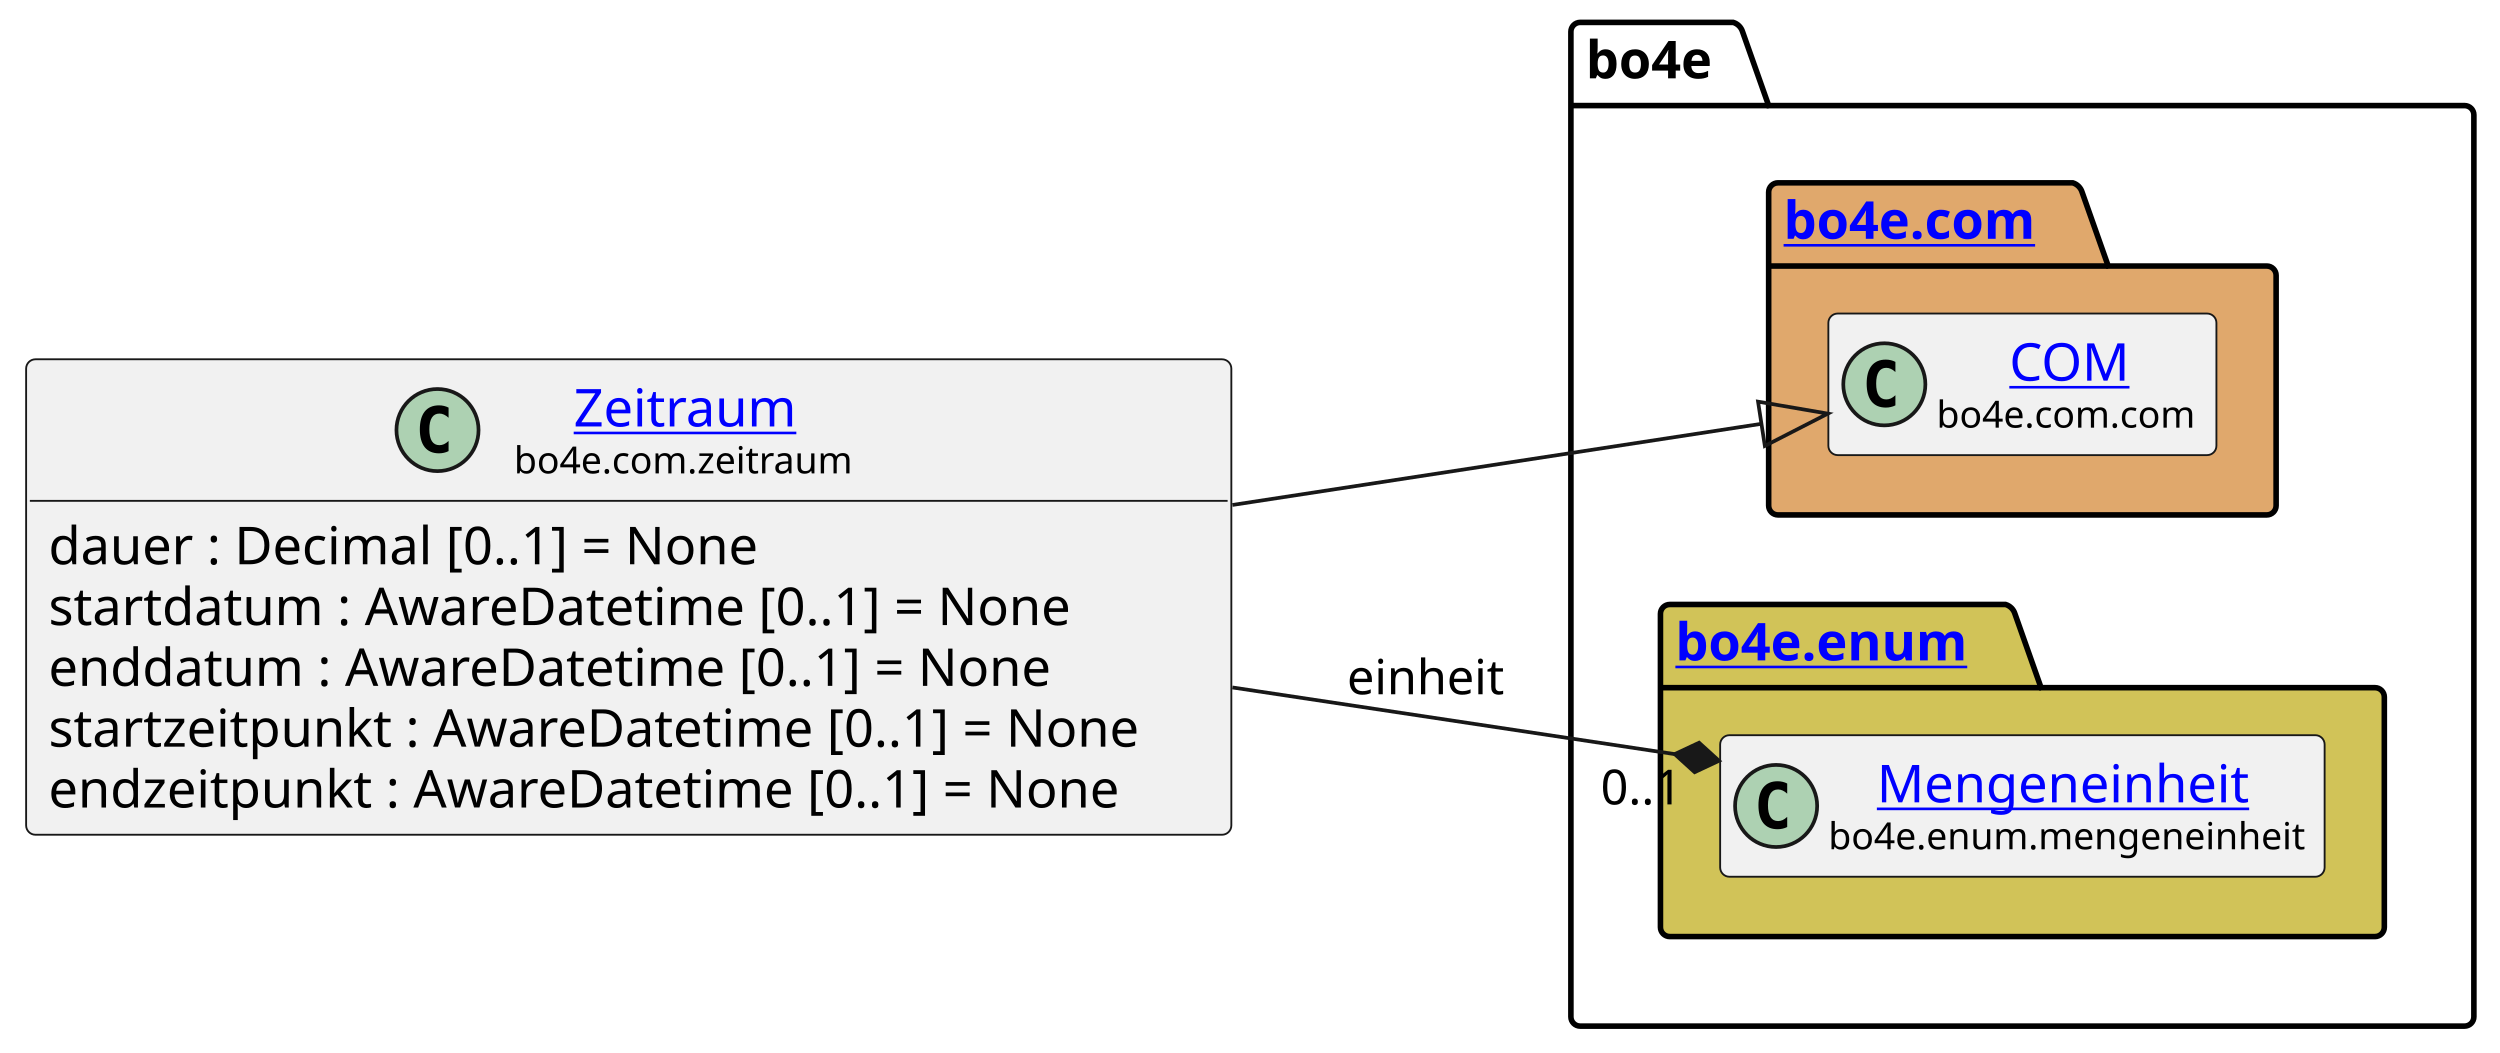
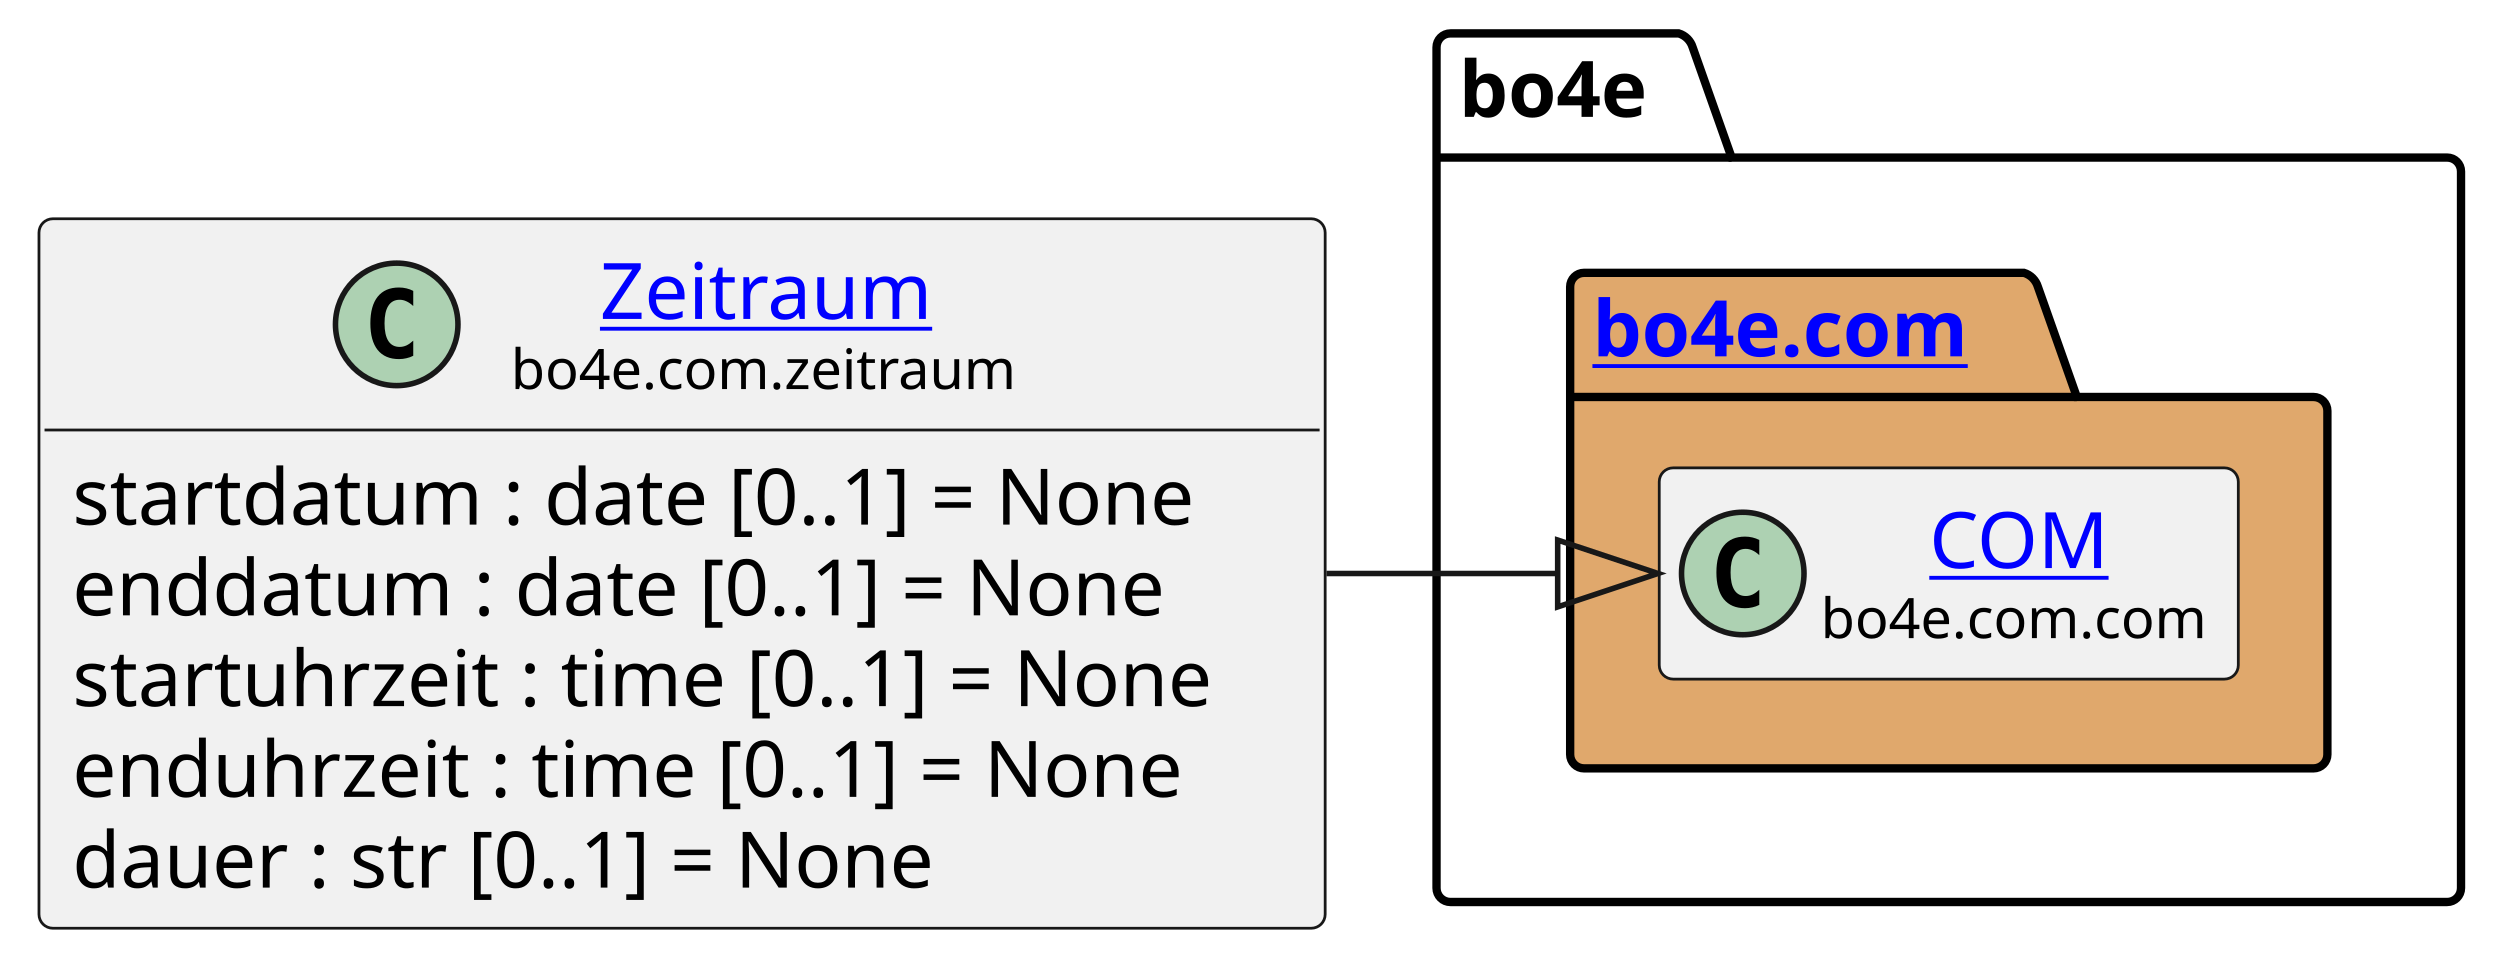
- <svg xmlns="http://www.w3.org/2000/svg" xmlns:xlink="http://www.w3.org/1999/xlink" contentStyleType="text/css" height="282px" preserveAspectRatio="none" style="width:670px;height:282px;background:#FFFFFF;" version="1.1" viewBox="0 0 670 282" width="670px" zoomAndPan="magnify">
+ <svg xmlns="http://www.w3.org/2000/svg" xmlns:xlink="http://www.w3.org/1999/xlink" contentStyleType="text/css" height="173px" preserveAspectRatio="none" style="width:449px;height:173px;background:#FFFFFF;" version="1.1" viewBox="0 0 449 173" width="449px" zoomAndPan="magnify">
  <defs />
  <g>
    <g id="cluster_bo4e">
-       <path d="M423.5,6 L464.5,6 A3.75,3.75 0 0 1 467,8.5 L474,28.297 L660.5,28.297 A2.5,2.5 0 0 1 663,30.797 L663,272.5 A2.5,2.5 0 0 1 660.5,275 L423.5,275 A2.5,2.5 0 0 1 421,272.5 L421,8.5 A2.5,2.5 0 0 1 423.5,6 " fill="none" style="stroke:#000000;stroke-width:1.5;" />
-       <line style="stroke:#000000;stroke-width:1.5;" x1="421" x2="474" y1="28.297" y2="28.297" />
-       <text fill="#000000" font-family="sans-serif" font-size="14" font-weight="bold" lengthAdjust="spacing" textLength="40" x="425" y="20.995">bo4e</text>
+       <path d="M260.5,6 L301.5,6 A3.75,3.75 0 0 1 304,8.5 L311,28.297 L439.5,28.297 A2.5,2.5 0 0 1 442,30.797 L442,159.5 A2.5,2.5 0 0 1 439.5,162 L260.5,162 A2.5,2.5 0 0 1 258,159.5 L258,8.5 A2.5,2.5 0 0 1 260.5,6 " fill="none" style="stroke:#000000;stroke-width:1.5;" />
+       <line style="stroke:#000000;stroke-width:1.5;" x1="258" x2="311" y1="28.297" y2="28.297" />
+       <text fill="#000000" font-family="sans-serif" font-size="14" font-weight="bold" lengthAdjust="spacing" textLength="40" x="262" y="20.995">bo4e</text>
    </g>
    <g id="cluster_com">
-       <path d="M476.5,49 L555.5,49 A3.75,3.75 0 0 1 558,51.5 L565,71.297 L607.5,71.297 A2.5,2.5 0 0 1 610,73.797 L610,135.5 A2.5,2.5 0 0 1 607.5,138 L476.5,138 A2.5,2.5 0 0 1 474,135.5 L474,51.5 A2.5,2.5 0 0 1 476.5,49 " fill="#E0A86C" style="stroke:#000000;stroke-width:1.5;" />
-       <line style="stroke:#000000;stroke-width:1.5;" x1="474" x2="565" y1="71.297" y2="71.297" />
+       <path d="M284.5,49 L363.5,49 A3.75,3.75 0 0 1 366,51.5 L373,71.297 L415.5,71.297 A2.5,2.5 0 0 1 418,73.797 L418,135.5 A2.5,2.5 0 0 1 415.5,138 L284.5,138 A2.5,2.5 0 0 1 282,135.5 L282,51.5 A2.5,2.5 0 0 1 284.5,49 " fill="#E0A86C" style="stroke:#000000;stroke-width:1.5;" />
+       <line style="stroke:#000000;stroke-width:1.5;" x1="282" x2="373" y1="71.297" y2="71.297" />
      <a href="https://bo4e.github.io/BO4E-python/latest/api/bo4e.com.html" target="_top" title="https://bo4e.github.io/BO4E-python/latest/api/bo4e.com.html" xlink:actuate="onRequest" xlink:href="https://bo4e.github.io/BO4E-python/latest/api/bo4e.com.html" xlink:show="new" xlink:title="https://bo4e.github.io/BO4E-python/latest/api/bo4e.com.html" xlink:type="simple">
-         <text fill="#0000FF" font-family="sans-serif" font-size="14" font-weight="bold" lengthAdjust="spacing" text-decoration="underline" textLength="78" x="478" y="63.995">bo4e.com</text>
-       </a>
-     </g>
-     <g id="cluster_enum">
-       <path d="M447.5,162 L537.5,162 A3.75,3.75 0 0 1 540,164.5 L547,184.297 L636.5,184.297 A2.5,2.5 0 0 1 639,186.797 L639,248.5 A2.5,2.5 0 0 1 636.5,251 L447.5,251 A2.5,2.5 0 0 1 445,248.5 L445,164.5 A2.5,2.5 0 0 1 447.5,162 " fill="#D1C358" style="stroke:#000000;stroke-width:1.5;" />
-       <line style="stroke:#000000;stroke-width:1.5;" x1="445" x2="547" y1="184.297" y2="184.297" />
-       <a href="https://bo4e.github.io/BO4E-python/latest/api/bo4e.enum.html" target="_top" title="https://bo4e.github.io/BO4E-python/latest/api/bo4e.enum.html" xlink:actuate="onRequest" xlink:href="https://bo4e.github.io/BO4E-python/latest/api/bo4e.enum.html" xlink:show="new" xlink:title="https://bo4e.github.io/BO4E-python/latest/api/bo4e.enum.html" xlink:type="simple">
-         <text fill="#0000FF" font-family="sans-serif" font-size="14" font-weight="bold" lengthAdjust="spacing" text-decoration="underline" textLength="89" x="449" y="176.995">bo4e.enum</text>
+         <text fill="#0000FF" font-family="sans-serif" font-size="14" font-weight="bold" lengthAdjust="spacing" text-decoration="underline" textLength="78" x="286" y="63.995">bo4e.com</text>
      </a>
    </g>
    <g id="elem_COM">
-       <rect codeLine="12" fill="#F1F1F1" height="37.938" id="COM" rx="2.5" ry="2.5" style="stroke:#181818;stroke-width:0.5;" width="104" x="490" y="84.03" />
-       <ellipse cx="505" cy="102.999" fill="#ADD1B2" rx="11" ry="11" style="stroke:#181818;stroke-width:1.0;" />
-       <path d="M507.969,108.639 Q507.391,108.936 506.75,109.077 Q506.109,109.233 505.406,109.233 Q502.906,109.233 501.578,107.593 Q500.266,105.936 500.266,102.811 Q500.266,99.686 501.578,98.03 Q502.906,96.374 505.406,96.374 Q506.109,96.374 506.75,96.53 Q507.406,96.686 507.969,96.983 L507.969,99.702 Q507.344,99.124 506.75,98.858 Q506.156,98.577 505.531,98.577 Q504.188,98.577 503.5,99.655 Q502.812,100.718 502.812,102.811 Q502.812,104.905 503.5,105.983 Q504.188,107.046 505.531,107.046 Q506.156,107.046 506.75,106.78 Q507.344,106.499 507.969,105.921 L507.969,108.639 Z " fill="#000000" />
+       <rect codeLine="12" fill="#F1F1F1" height="37.938" id="COM" rx="2.5" ry="2.5" style="stroke:#181818;stroke-width:0.5;" width="104" x="298" y="84.03" />
+       <ellipse cx="313" cy="102.999" fill="#ADD1B2" rx="11" ry="11" style="stroke:#181818;stroke-width:1.0;" />
+       <path d="M315.969,108.639 Q315.391,108.936 314.75,109.077 Q314.109,109.233 313.406,109.233 Q310.906,109.233 309.578,107.593 Q308.266,105.936 308.266,102.811 Q308.266,99.686 309.578,98.03 Q310.906,96.374 313.406,96.374 Q314.109,96.374 314.75,96.53 Q315.406,96.686 315.969,96.983 L315.969,99.702 Q315.344,99.124 314.75,98.858 Q314.156,98.577 313.531,98.577 Q312.188,98.577 311.5,99.655 Q310.812,100.718 310.812,102.811 Q310.812,104.905 311.5,105.983 Q312.188,107.046 313.531,107.046 Q314.156,107.046 314.75,106.78 Q315.344,106.499 315.969,105.921 L315.969,108.639 Z " fill="#000000" />
      <a href="https://bo4e.github.io/BO4E-python/latest/api/bo4e.com.html#bo4e.com.com.COM" target="_top" title="https://bo4e.github.io/BO4E-python/latest/api/bo4e.com.html#bo4e.com.com.COM" xlink:actuate="onRequest" xlink:href="https://bo4e.github.io/BO4E-python/latest/api/bo4e.com.html#bo4e.com.com.COM" xlink:show="new" xlink:title="https://bo4e.github.io/BO4E-python/latest/api/bo4e.com.html#bo4e.com.com.COM" xlink:type="simple">
-         <text fill="#0000FF" font-family="sans-serif" font-size="14" lengthAdjust="spacing" text-decoration="underline" textLength="33" x="538.5" y="102.025">COM</text>
+         <text fill="#0000FF" font-family="sans-serif" font-size="14" lengthAdjust="spacing" text-decoration="underline" textLength="33" x="346.5" y="102.025">COM</text>
      </a>
-       <text fill="#000000" font-family="sans-serif" font-size="10" lengthAdjust="spacing" textLength="72" x="519" y="114.609">bo4e.com.com</text>
-     </g>
-     <g id="elem_Mengeneinheit">
-       <rect codeLine="15" fill="#F1F1F1" height="37.938" id="Mengeneinheit" rx="2.5" ry="2.5" style="stroke:#181818;stroke-width:0.5;" width="162" x="461" y="197.03" />
-       <ellipse cx="476" cy="215.999" fill="#ADD1B2" rx="11" ry="11" style="stroke:#181818;stroke-width:1.0;" />
-       <path d="M478.969,221.639 Q478.391,221.936 477.75,222.077 Q477.109,222.233 476.406,222.233 Q473.906,222.233 472.578,220.593 Q471.266,218.936 471.266,215.811 Q471.266,212.686 472.578,211.03 Q473.906,209.374 476.406,209.374 Q477.109,209.374 477.75,209.53 Q478.406,209.686 478.969,209.983 L478.969,212.702 Q478.344,212.124 477.75,211.858 Q477.156,211.577 476.531,211.577 Q475.188,211.577 474.5,212.655 Q473.812,213.718 473.812,215.811 Q473.812,217.905 474.5,218.983 Q475.188,220.046 476.531,220.046 Q477.156,220.046 477.75,219.78 Q478.344,219.499 478.969,218.921 L478.969,221.639 Z " fill="#000000" />
-       <a href="https://bo4e.github.io/BO4E-python/latest/api/bo4e.enum.html#bo4e.enum.mengeneinheit.Mengeneinheit" target="_top" title="https://bo4e.github.io/BO4E-python/latest/api/bo4e.enum.html#bo4e.enum.mengeneinheit.Mengeneinheit" xlink:actuate="onRequest" xlink:href="https://bo4e.github.io/BO4E-python/latest/api/bo4e.enum.html#bo4e.enum.mengeneinheit.Mengeneinheit" xlink:show="new" xlink:title="https://bo4e.github.io/BO4E-python/latest/api/bo4e.enum.html#bo4e.enum.mengeneinheit.Mengeneinheit" xlink:type="simple">
-         <text fill="#0000FF" font-family="sans-serif" font-size="14" lengthAdjust="spacing" text-decoration="underline" textLength="104" x="503" y="215.025">Mengeneinheit</text>
-       </a>
-       <text fill="#000000" font-family="sans-serif" font-size="10" lengthAdjust="spacing" textLength="130" x="490" y="227.609">bo4e.enum.mengeneinheit</text>
+       <text fill="#000000" font-family="sans-serif" font-size="10" lengthAdjust="spacing" textLength="72" x="327" y="114.609">bo4e.com.com</text>
    </g>
    <g id="elem_Zeitraum">
-       <rect codeLine="3" fill="#F1F1F1" height="127.422" id="Zeitraum" rx="2.5" ry="2.5" style="stroke:#181818;stroke-width:0.5;" width="323" x="7" y="96.29" />
-       <ellipse cx="117.25" cy="115.259" fill="#ADD1B2" rx="11" ry="11" style="stroke:#181818;stroke-width:1.0;" />
-       <path d="M120.219,120.899 Q119.641,121.196 119,121.337 Q118.359,121.493 117.656,121.493 Q115.156,121.493 113.828,119.853 Q112.516,118.196 112.516,115.071 Q112.516,111.946 113.828,110.29 Q115.156,108.634 117.656,108.634 Q118.359,108.634 119,108.79 Q119.656,108.946 120.219,109.243 L120.219,111.962 Q119.594,111.384 119,111.118 Q118.406,110.837 117.781,110.837 Q116.438,110.837 115.75,111.915 Q115.062,112.978 115.062,115.071 Q115.062,117.165 115.75,118.243 Q116.438,119.306 117.781,119.306 Q118.406,119.306 119,119.04 Q119.594,118.759 120.219,118.181 L120.219,120.899 Z " fill="#000000" />
+       <rect codeLine="3" fill="#F1F1F1" height="127.422" id="Zeitraum" rx="2.5" ry="2.5" style="stroke:#181818;stroke-width:0.5;" width="231" x="7" y="39.29" />
+       <ellipse cx="71.25" cy="58.259" fill="#ADD1B2" rx="11" ry="11" style="stroke:#181818;stroke-width:1.0;" />
+       <path d="M74.219,63.899 Q73.641,64.196 73,64.337 Q72.359,64.493 71.656,64.493 Q69.156,64.493 67.828,62.852 Q66.516,61.196 66.516,58.071 Q66.516,54.946 67.828,53.29 Q69.156,51.634 71.656,51.634 Q72.359,51.634 73,51.79 Q73.656,51.946 74.219,52.243 L74.219,54.962 Q73.594,54.384 73,54.118 Q72.406,53.837 71.781,53.837 Q70.438,53.837 69.75,54.915 Q69.062,55.977 69.062,58.071 Q69.062,60.165 69.75,61.243 Q70.438,62.306 71.781,62.306 Q72.406,62.306 73,62.04 Q73.594,61.759 74.219,61.181 L74.219,63.899 Z " fill="#000000" />
      <a href="https://bo4e.github.io/BO4E-python/latest/api/bo4e.com.html#bo4e.com.zeitraum.Zeitraum" target="_top" title="https://bo4e.github.io/BO4E-python/latest/api/bo4e.com.html#bo4e.com.zeitraum.Zeitraum" xlink:actuate="onRequest" xlink:href="https://bo4e.github.io/BO4E-python/latest/api/bo4e.com.html#bo4e.com.zeitraum.Zeitraum" xlink:show="new" xlink:title="https://bo4e.github.io/BO4E-python/latest/api/bo4e.com.html#bo4e.com.zeitraum.Zeitraum" xlink:type="simple">
-         <text fill="#0000FF" font-family="sans-serif" font-size="14" lengthAdjust="spacing" text-decoration="underline" textLength="62" x="153.75" y="114.285">Zeitraum</text>
+         <text fill="#0000FF" font-family="sans-serif" font-size="14" lengthAdjust="spacing" text-decoration="underline" textLength="62" x="107.75" y="57.285">Zeitraum</text>
      </a>
-       <text fill="#000000" font-family="sans-serif" font-size="10" lengthAdjust="spacing" textLength="94" x="137.75" y="126.869">bo4e.com.zeitraum</text>
-       <line style="stroke:#181818;stroke-width:0.5;" x1="8" x2="329" y1="134.227" y2="134.227" />
-       <text fill="#000000" font-family="sans-serif" font-size="14" lengthAdjust="spacing" textLength="205" x="13" y="151.223">dauer : Decimal [0..1] = None</text>
-       <text fill="#000000" font-family="sans-serif" font-size="14" lengthAdjust="spacing" textLength="290" x="13" y="167.519">startdatum : AwareDatetime [0..1] = None</text>
-       <text fill="#000000" font-family="sans-serif" font-size="14" lengthAdjust="spacing" textLength="286" x="13" y="183.816">enddatum : AwareDatetime [0..1] = None</text>
-       <text fill="#000000" font-family="sans-serif" font-size="14" lengthAdjust="spacing" textLength="311" x="13" y="200.113">startzeitpunkt : AwareDatetime [0..1] = None</text>
-       <text fill="#000000" font-family="sans-serif" font-size="14" lengthAdjust="spacing" textLength="307" x="13" y="216.41">endzeitpunkt : AwareDatetime [0..1] = None</text>
+       <text fill="#000000" font-family="sans-serif" font-size="10" lengthAdjust="spacing" textLength="94" x="91.75" y="69.869">bo4e.com.zeitraum</text>
+       <line style="stroke:#181818;stroke-width:0.5;" x1="8" x2="237" y1="77.228" y2="77.228" />
+       <text fill="#000000" font-family="sans-serif" font-size="14" lengthAdjust="spacing" textLength="216" x="13" y="94.223">startdatum : date [0..1] = None</text>
+       <text fill="#000000" font-family="sans-serif" font-size="14" lengthAdjust="spacing" textLength="212" x="13" y="110.519">enddatum : date [0..1] = None</text>
+       <text fill="#000000" font-family="sans-serif" font-size="14" lengthAdjust="spacing" textLength="219" x="13" y="126.816">startuhrzeit : time [0..1] = None</text>
+       <text fill="#000000" font-family="sans-serif" font-size="14" lengthAdjust="spacing" textLength="215" x="13" y="143.113">enduhrzeit : time [0..1] = None</text>
+       <text fill="#000000" font-family="sans-serif" font-size="14" lengthAdjust="spacing" textLength="168" x="13" y="159.41">dauer : str [0..1] = None</text>
    </g>
    <g id="link_Zeitraum_COM">
-       <path codeLine="18" d="M330.28,135.33 C387.74,126.51 430.648,119.928 472.068,113.578 " fill="none" id="Zeitraum-to-COM" style="stroke:#181818;stroke-width:1.0;" />
-       <polygon fill="none" points="489.86,110.85,471.159,107.647,472.977,119.508,489.86,110.85" style="stroke:#181818;stroke-width:1.0;" />
-     </g>
-     <g id="link_Zeitraum_Mengeneinheit">
-       <path codeLine="19" d="M330.28,184.24 C375.39,191.04 410.624,196.354 448.824,202.104 " fill="none" id="Zeitraum-to-Mengeneinheit" style="stroke:#181818;stroke-width:1.0;" />
-       <polygon fill="#181818" points="460.69,203.89,455.352,199.042,448.824,202.104,454.161,206.952,460.69,203.89" style="stroke:#181818;stroke-width:1.0;" />
-       <text fill="#000000" font-family="sans-serif" font-size="13" lengthAdjust="spacing" textLength="43" x="361" y="186.067">einheit</text>
-       <text fill="#000000" font-family="sans-serif" font-size="13" lengthAdjust="spacing" textLength="24" x="428.963" y="215.581">0..1</text>
+       <path codeLine="15" d="M238.23,103 C259.12,103 261.92,103 279.76,103 " fill="none" id="Zeitraum-to-COM" style="stroke:#181818;stroke-width:1.0;" />
+       <polygon fill="none" points="297.76,103,279.76,97,279.76,109,297.76,103" style="stroke:#181818;stroke-width:1.0;" />
    </g>
  </g>
</svg>
